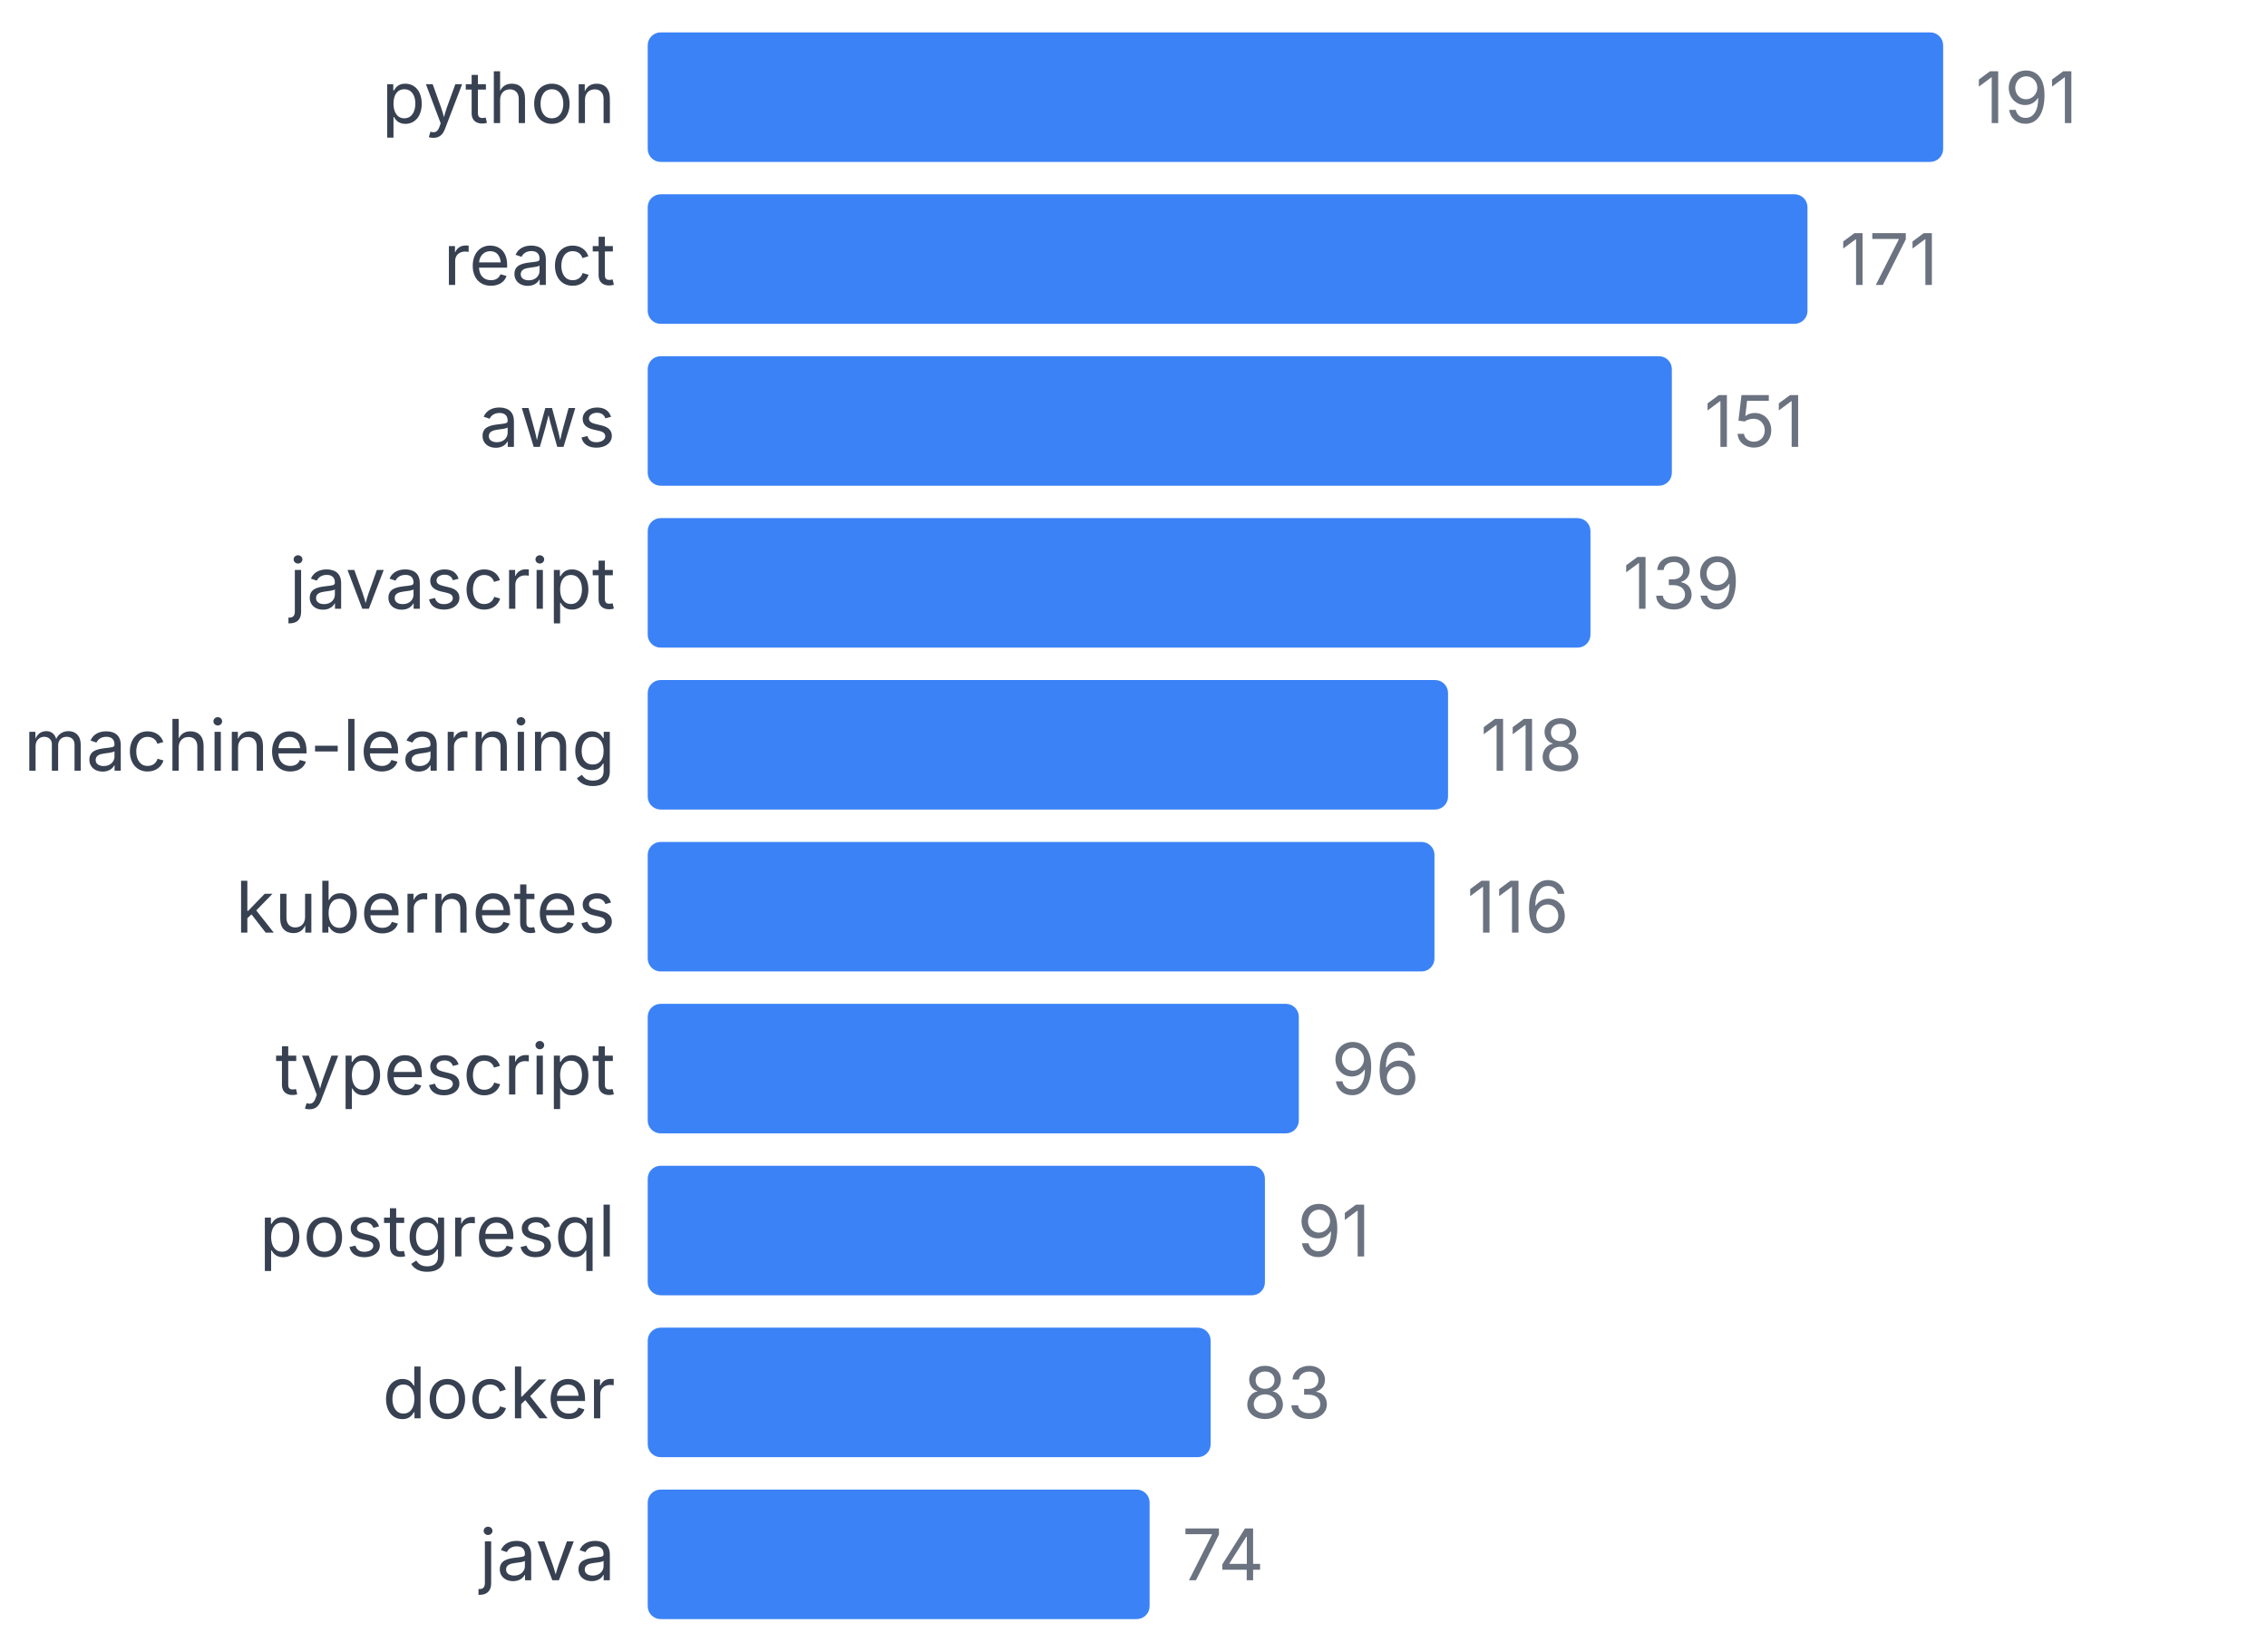
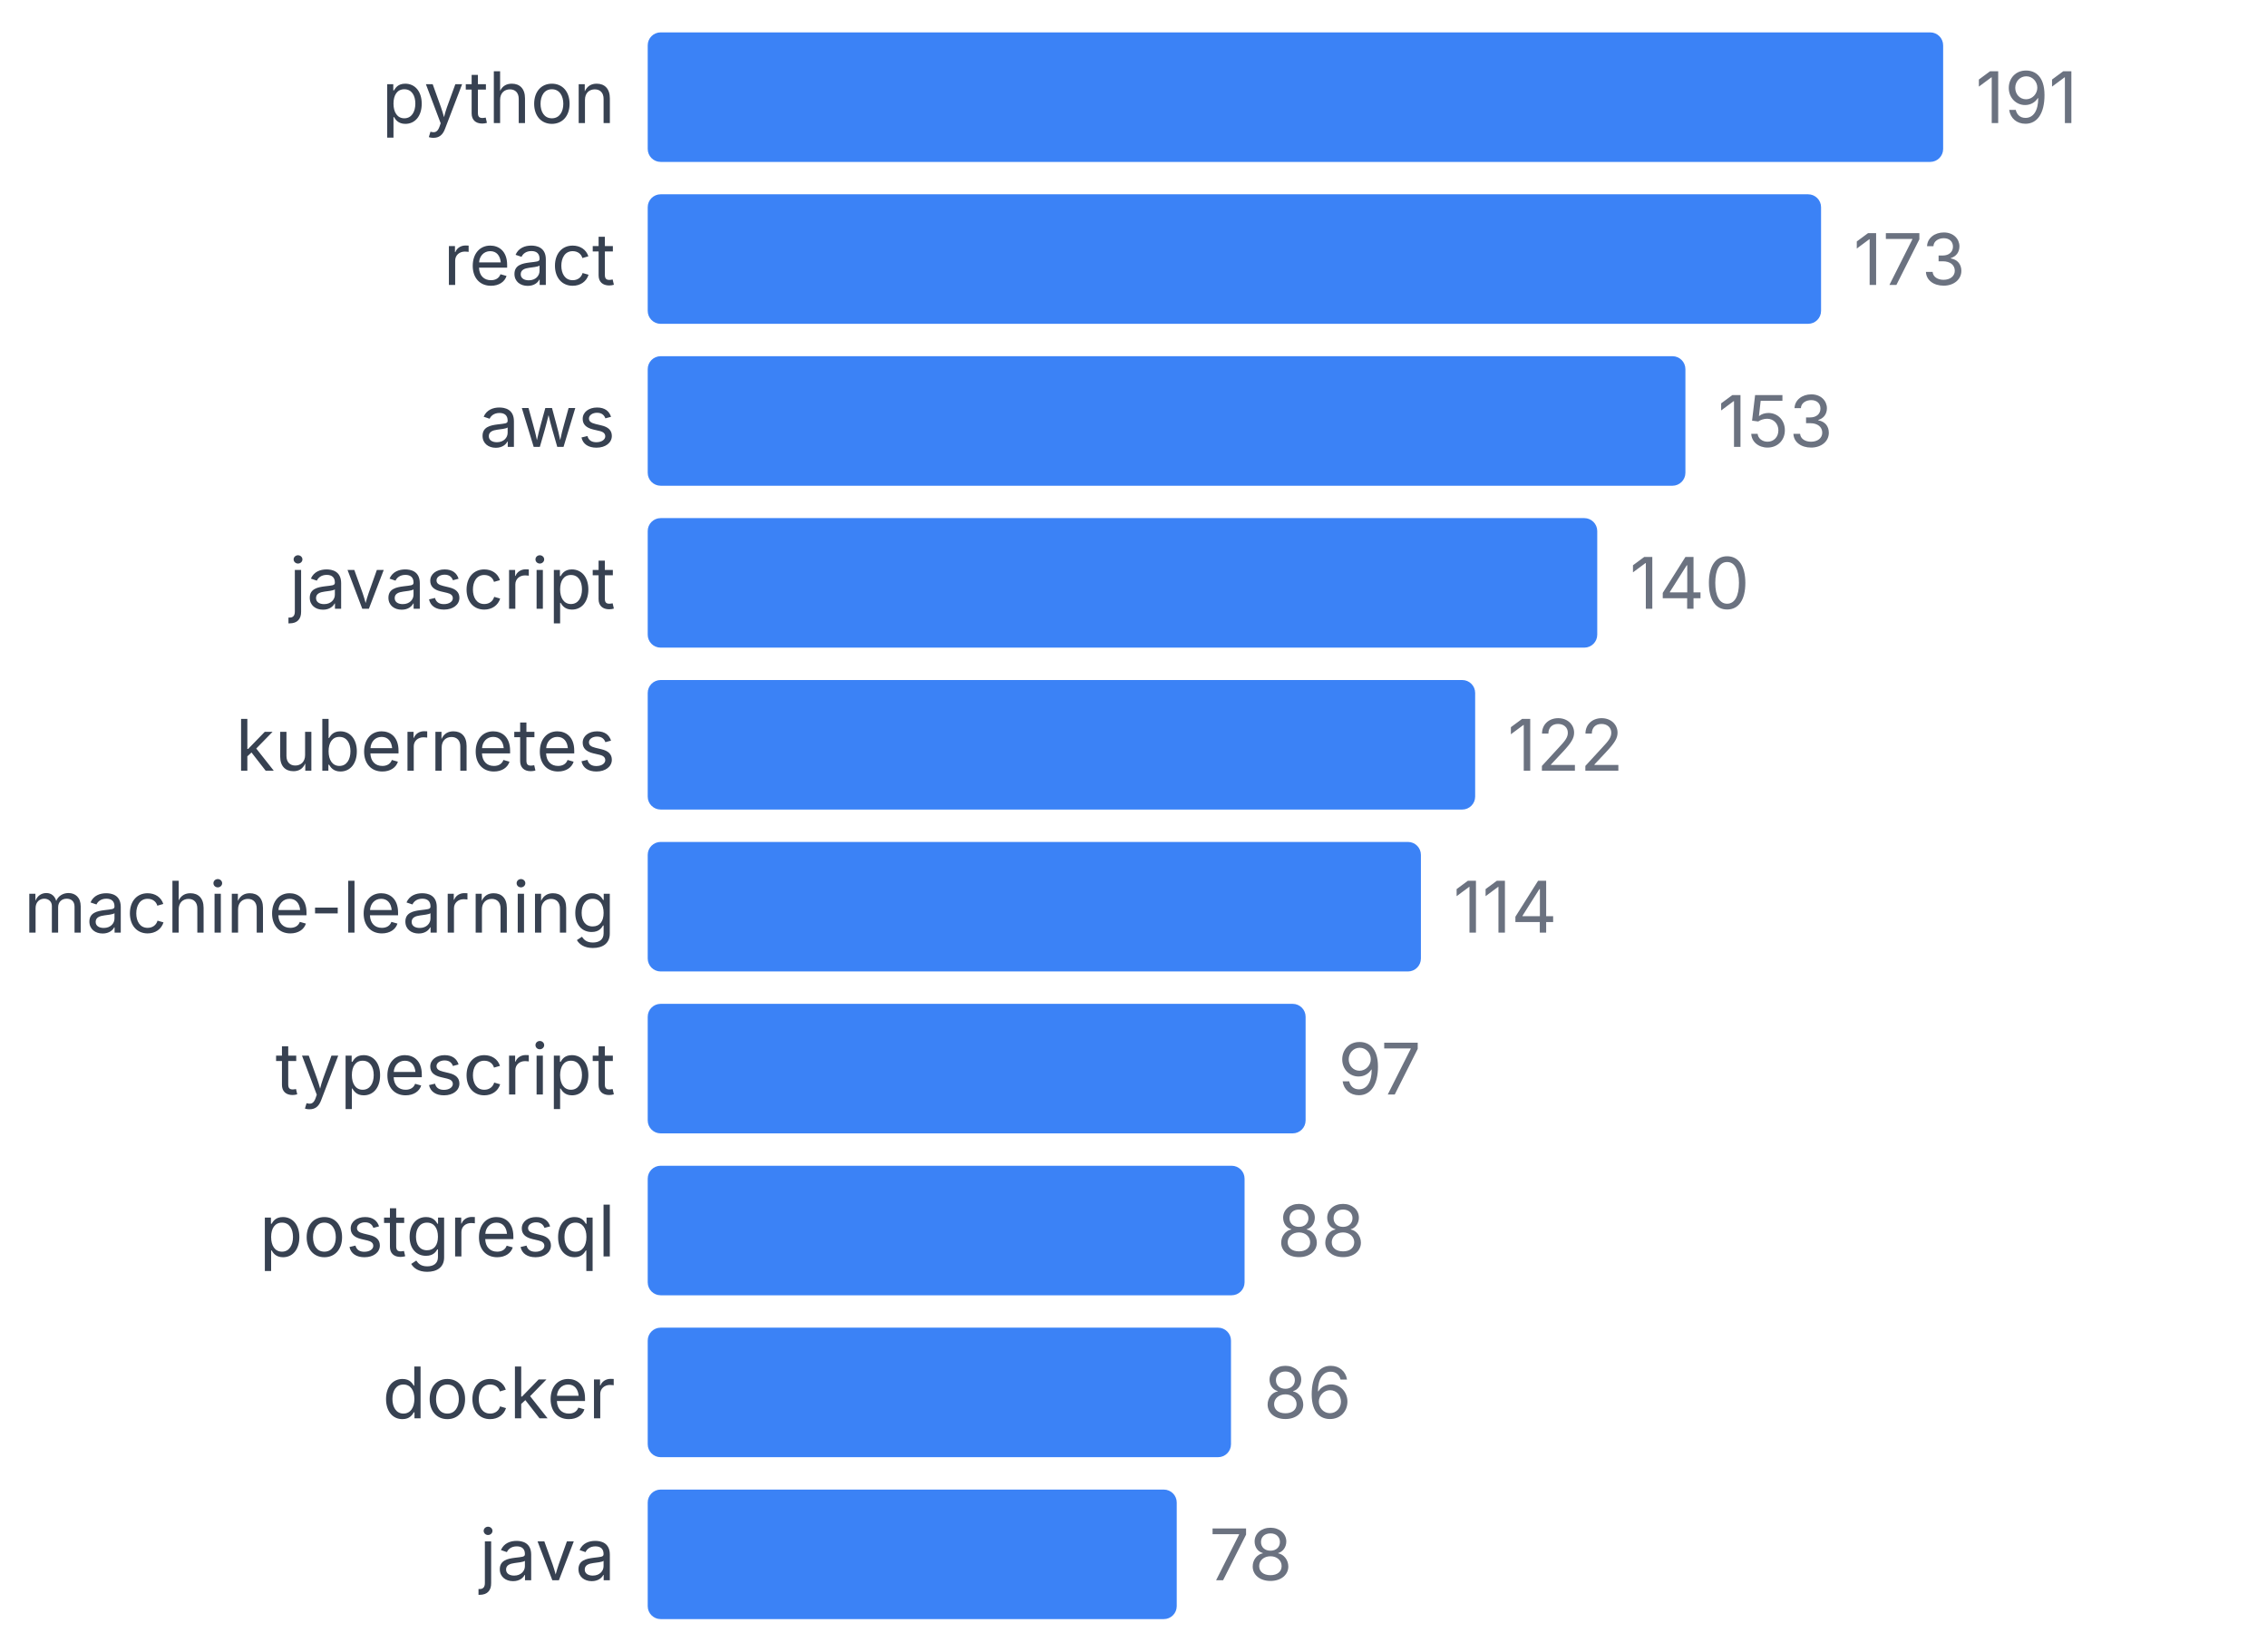
<svg xmlns="http://www.w3.org/2000/svg" width="350" height="255" viewBox="0 0 350 255">
  <style>
    text { font-family: system-ui, -apple-system, sans-serif; }
  </style>
  <text x="95" y="19" text-anchor="end" font-size="11" fill="#374151">python</text>
  <rect x="100" y="5" width="200" height="20" fill="#3b82f6" rx="2" />
  <text x="305" y="19" font-size="11" fill="#6b7280">191</text>
  <text x="95" y="44" text-anchor="end" font-size="11" fill="#374151">react</text>
-   <rect x="100" y="30" width="179.058" height="20" fill="#3b82f6" rx="2" />
-   <text x="284.058" y="44" font-size="11" fill="#6b7280">171</text>
+   <rect x="100" y="30" width="181.152" height="20" fill="#3b82f6" rx="2" />
+   <text x="286.152" y="44" font-size="11" fill="#6b7280">173</text>
  <text x="95" y="69" text-anchor="end" font-size="11" fill="#374151">aws</text>
-   <rect x="100" y="55" width="158.115" height="20" fill="#3b82f6" rx="2" />
-   <text x="263.115" y="69" font-size="11" fill="#6b7280">151</text>
+   <rect x="100" y="55" width="160.209" height="20" fill="#3b82f6" rx="2" />
+   <text x="265.209" y="69" font-size="11" fill="#6b7280">153</text>
  <text x="95" y="94" text-anchor="end" font-size="11" fill="#374151">javascript</text>
-   <rect x="100" y="80" width="145.55" height="20" fill="#3b82f6" rx="2" />
-   <text x="250.55" y="94" font-size="11" fill="#6b7280">139</text>
-   <text x="95" y="119" text-anchor="end" font-size="11" fill="#374151">machine-learning</text>
-   <rect x="100" y="105" width="123.56" height="20" fill="#3b82f6" rx="2" />
-   <text x="228.56" y="119" font-size="11" fill="#6b7280">118</text>
-   <text x="95" y="144" text-anchor="end" font-size="11" fill="#374151">kubernetes</text>
-   <rect x="100" y="130" width="121.466" height="20" fill="#3b82f6" rx="2" />
-   <text x="226.466" y="144" font-size="11" fill="#6b7280">116</text>
+   <rect x="100" y="80" width="146.597" height="20" fill="#3b82f6" rx="2" />
+   <text x="251.597" y="94" font-size="11" fill="#6b7280">140</text>
+   <text x="95" y="119" text-anchor="end" font-size="11" fill="#374151">kubernetes</text>
+   <rect x="100" y="105" width="127.749" height="20" fill="#3b82f6" rx="2" />
+   <text x="232.749" y="119" font-size="11" fill="#6b7280">122</text>
+   <text x="95" y="144" text-anchor="end" font-size="11" fill="#374151">machine-learning</text>
+   <rect x="100" y="130" width="119.372" height="20" fill="#3b82f6" rx="2" />
+   <text x="224.372" y="144" font-size="11" fill="#6b7280">114</text>
  <text x="95" y="169" text-anchor="end" font-size="11" fill="#374151">typescript</text>
-   <rect x="100" y="155" width="100.524" height="20" fill="#3b82f6" rx="2" />
-   <text x="205.524" y="169" font-size="11" fill="#6b7280">96</text>
+   <rect x="100" y="155" width="101.571" height="20" fill="#3b82f6" rx="2" />
+   <text x="206.571" y="169" font-size="11" fill="#6b7280">97</text>
  <text x="95" y="194" text-anchor="end" font-size="11" fill="#374151">postgresql</text>
-   <rect x="100" y="180" width="95.288" height="20" fill="#3b82f6" rx="2" />
-   <text x="200.288" y="194" font-size="11" fill="#6b7280">91</text>
+   <rect x="100" y="180" width="92.147" height="20" fill="#3b82f6" rx="2" />
+   <text x="197.147" y="194" font-size="11" fill="#6b7280">88</text>
  <text x="95" y="219" text-anchor="end" font-size="11" fill="#374151">docker</text>
-   <rect x="100" y="205" width="86.911" height="20" fill="#3b82f6" rx="2" />
-   <text x="191.911" y="219" font-size="11" fill="#6b7280">83</text>
+   <rect x="100" y="205" width="90.052" height="20" fill="#3b82f6" rx="2" />
+   <text x="195.052" y="219" font-size="11" fill="#6b7280">86</text>
  <text x="95" y="244" text-anchor="end" font-size="11" fill="#374151">java</text>
-   <rect x="100" y="230" width="77.487" height="20" fill="#3b82f6" rx="2" />
-   <text x="182.487" y="244" font-size="11" fill="#6b7280">74</text>
+   <rect x="100" y="230" width="81.675" height="20" fill="#3b82f6" rx="2" />
+   <text x="186.675" y="244" font-size="11" fill="#6b7280">78</text>
</svg>
